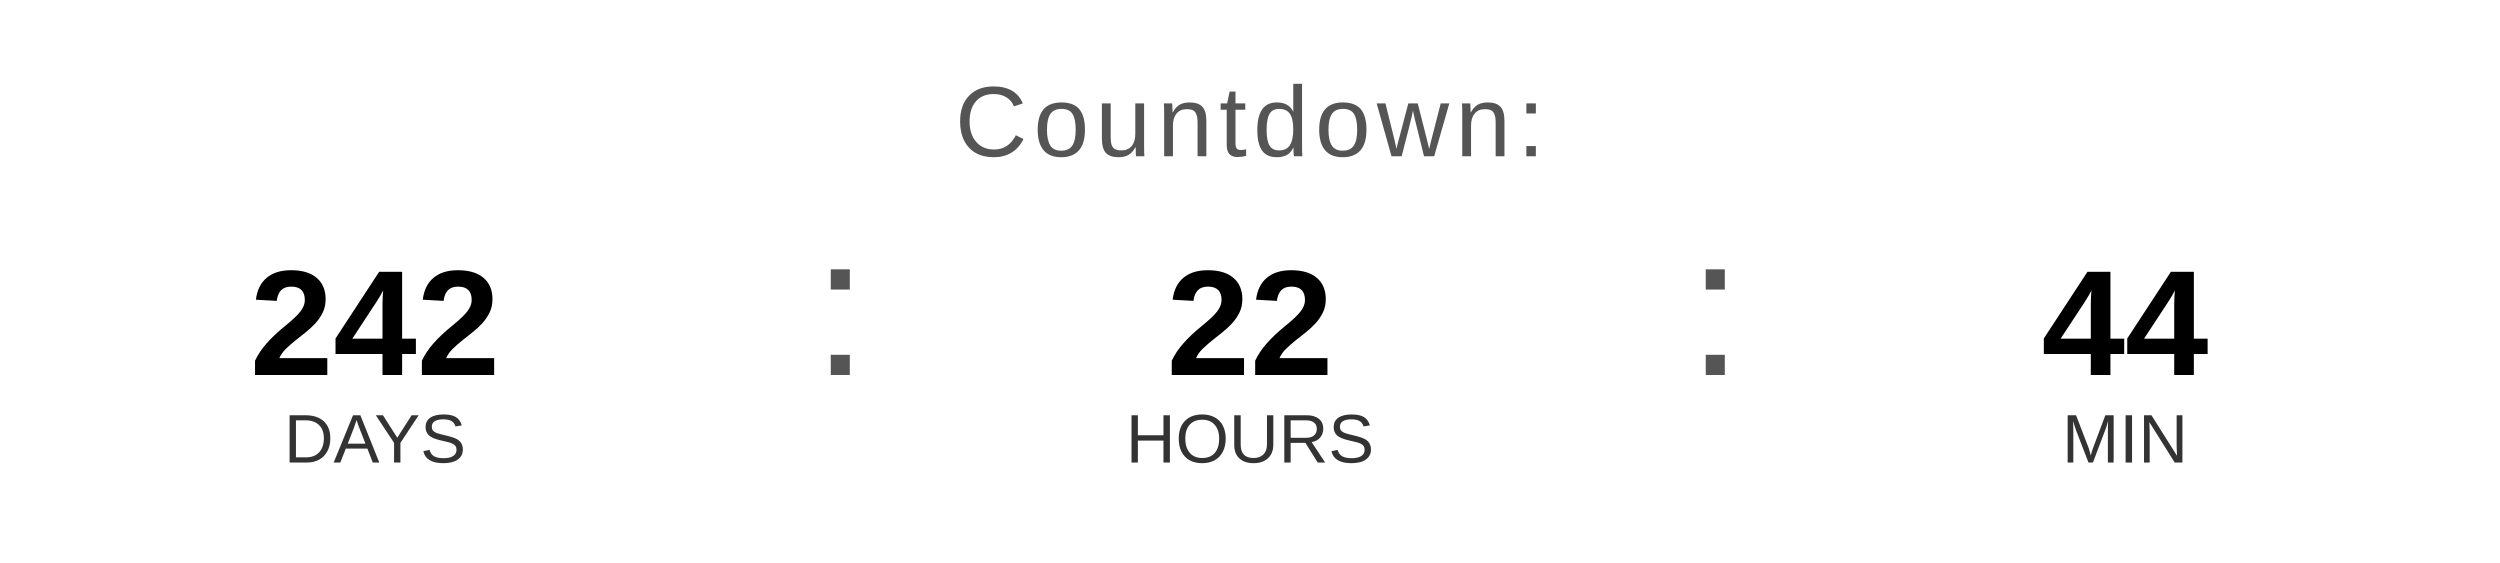
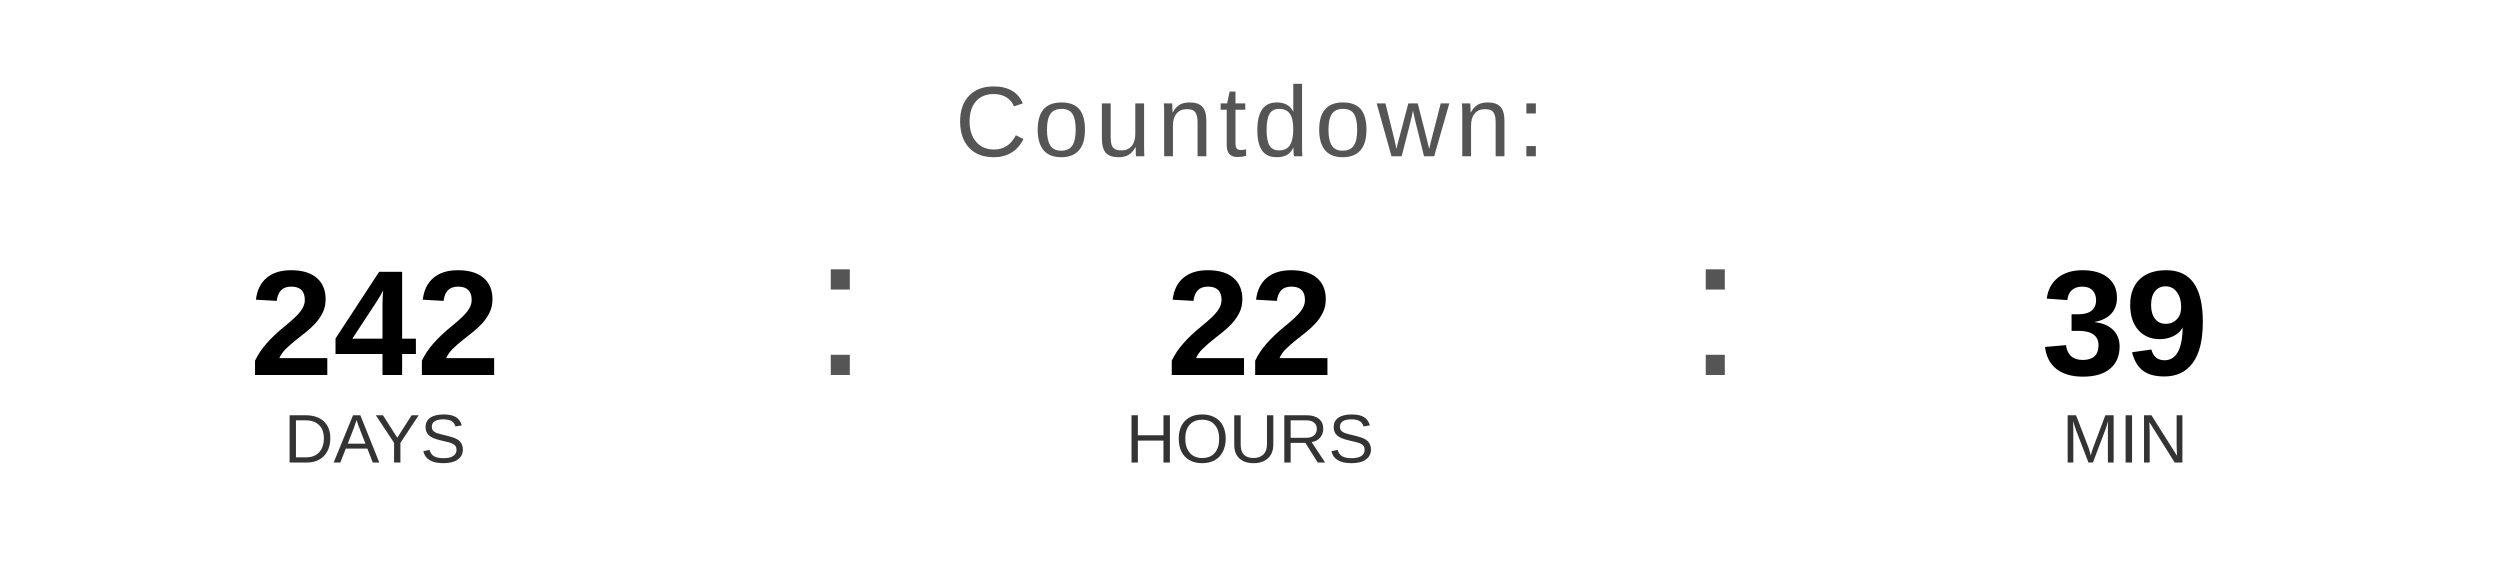
<svg xmlns="http://www.w3.org/2000/svg" width="400" height="90" viewBox="0 0 400 90">
  <text x="200" y="25" font-family="Arial, Helvetica, sans-serif" font-size="16" fill="#555555" text-anchor="middle" letter-spacing="1">
    Countdown:
  </text>
  <text x="60" y="60" font-family="Arial, Helvetica, sans-serif" font-size="24" font-weight="bold" fill="#000000" text-anchor="middle">242</text>
  <text x="60" y="74" font-family="Arial, Helvetica, sans-serif" font-size="11" fill="#333333" text-anchor="middle">DAYS</text>
  <text x="130" y="60" font-family="Arial, sans-serif" font-size="32" fill="#555555">:</text>
  <text x="200" y="60" font-family="Arial, Helvetica, sans-serif" font-size="24" font-weight="bold" fill="#000000" text-anchor="middle">22</text>
  <text x="200" y="74" font-family="Arial, Helvetica, sans-serif" font-size="11" fill="#333333" text-anchor="middle">HOURS</text>
  <text x="270" y="60" font-family="Arial, sans-serif" font-size="32" fill="#555555">:</text>
-   <text x="340" y="60" font-family="Arial, Helvetica, sans-serif" font-size="24" font-weight="bold" fill="#000000" text-anchor="middle">44</text>
+   <text x="340" y="60" font-family="Arial, Helvetica, sans-serif" font-size="24" font-weight="bold" fill="#000000" text-anchor="middle">39</text>
  <text x="340" y="74" font-family="Arial, Helvetica, sans-serif" font-size="11" fill="#333333" text-anchor="middle">MIN</text>
</svg>
